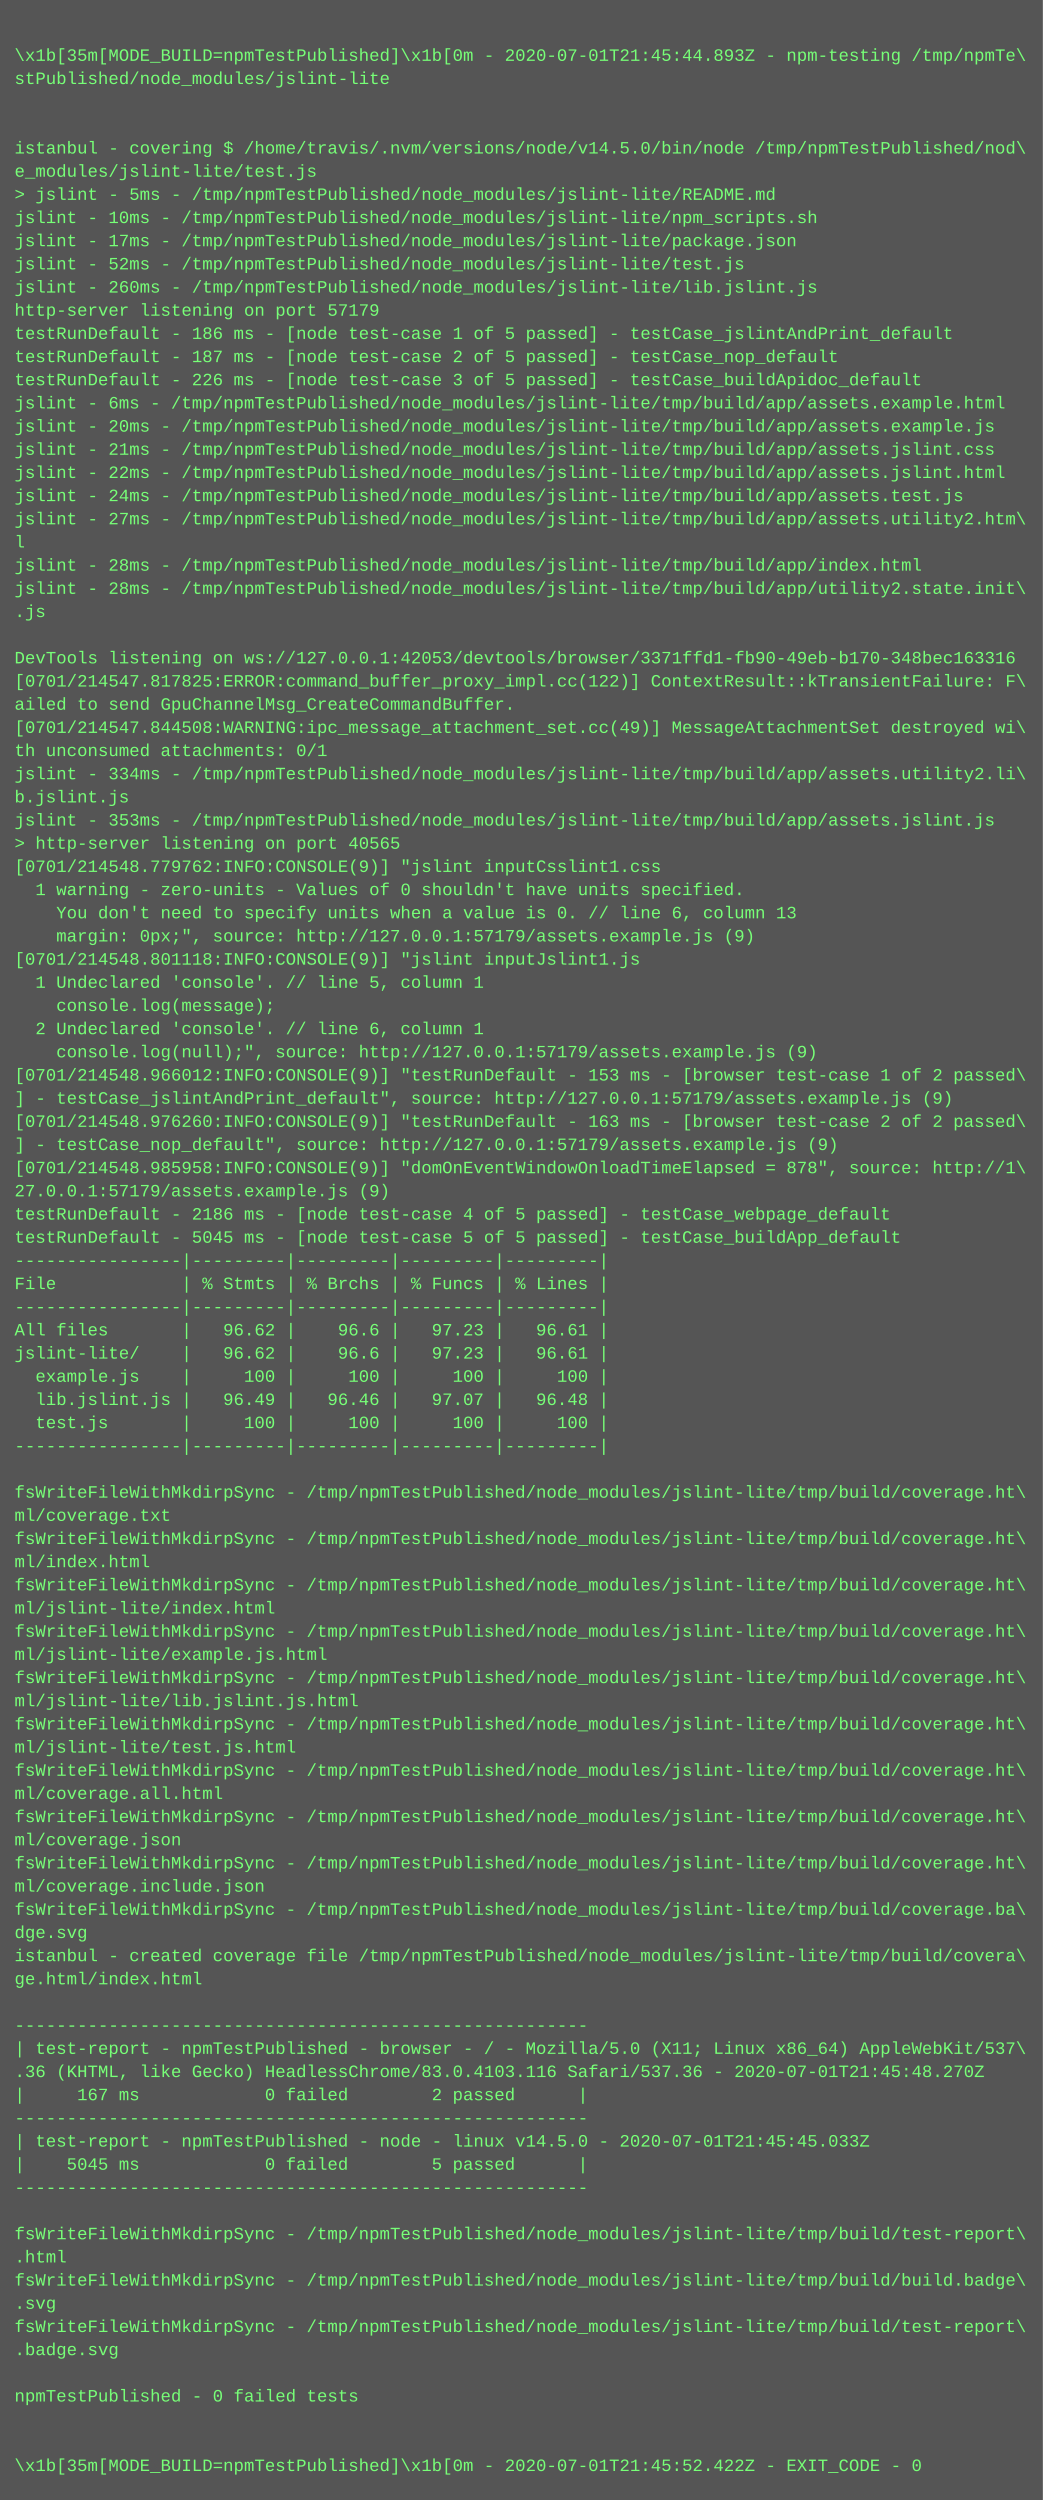
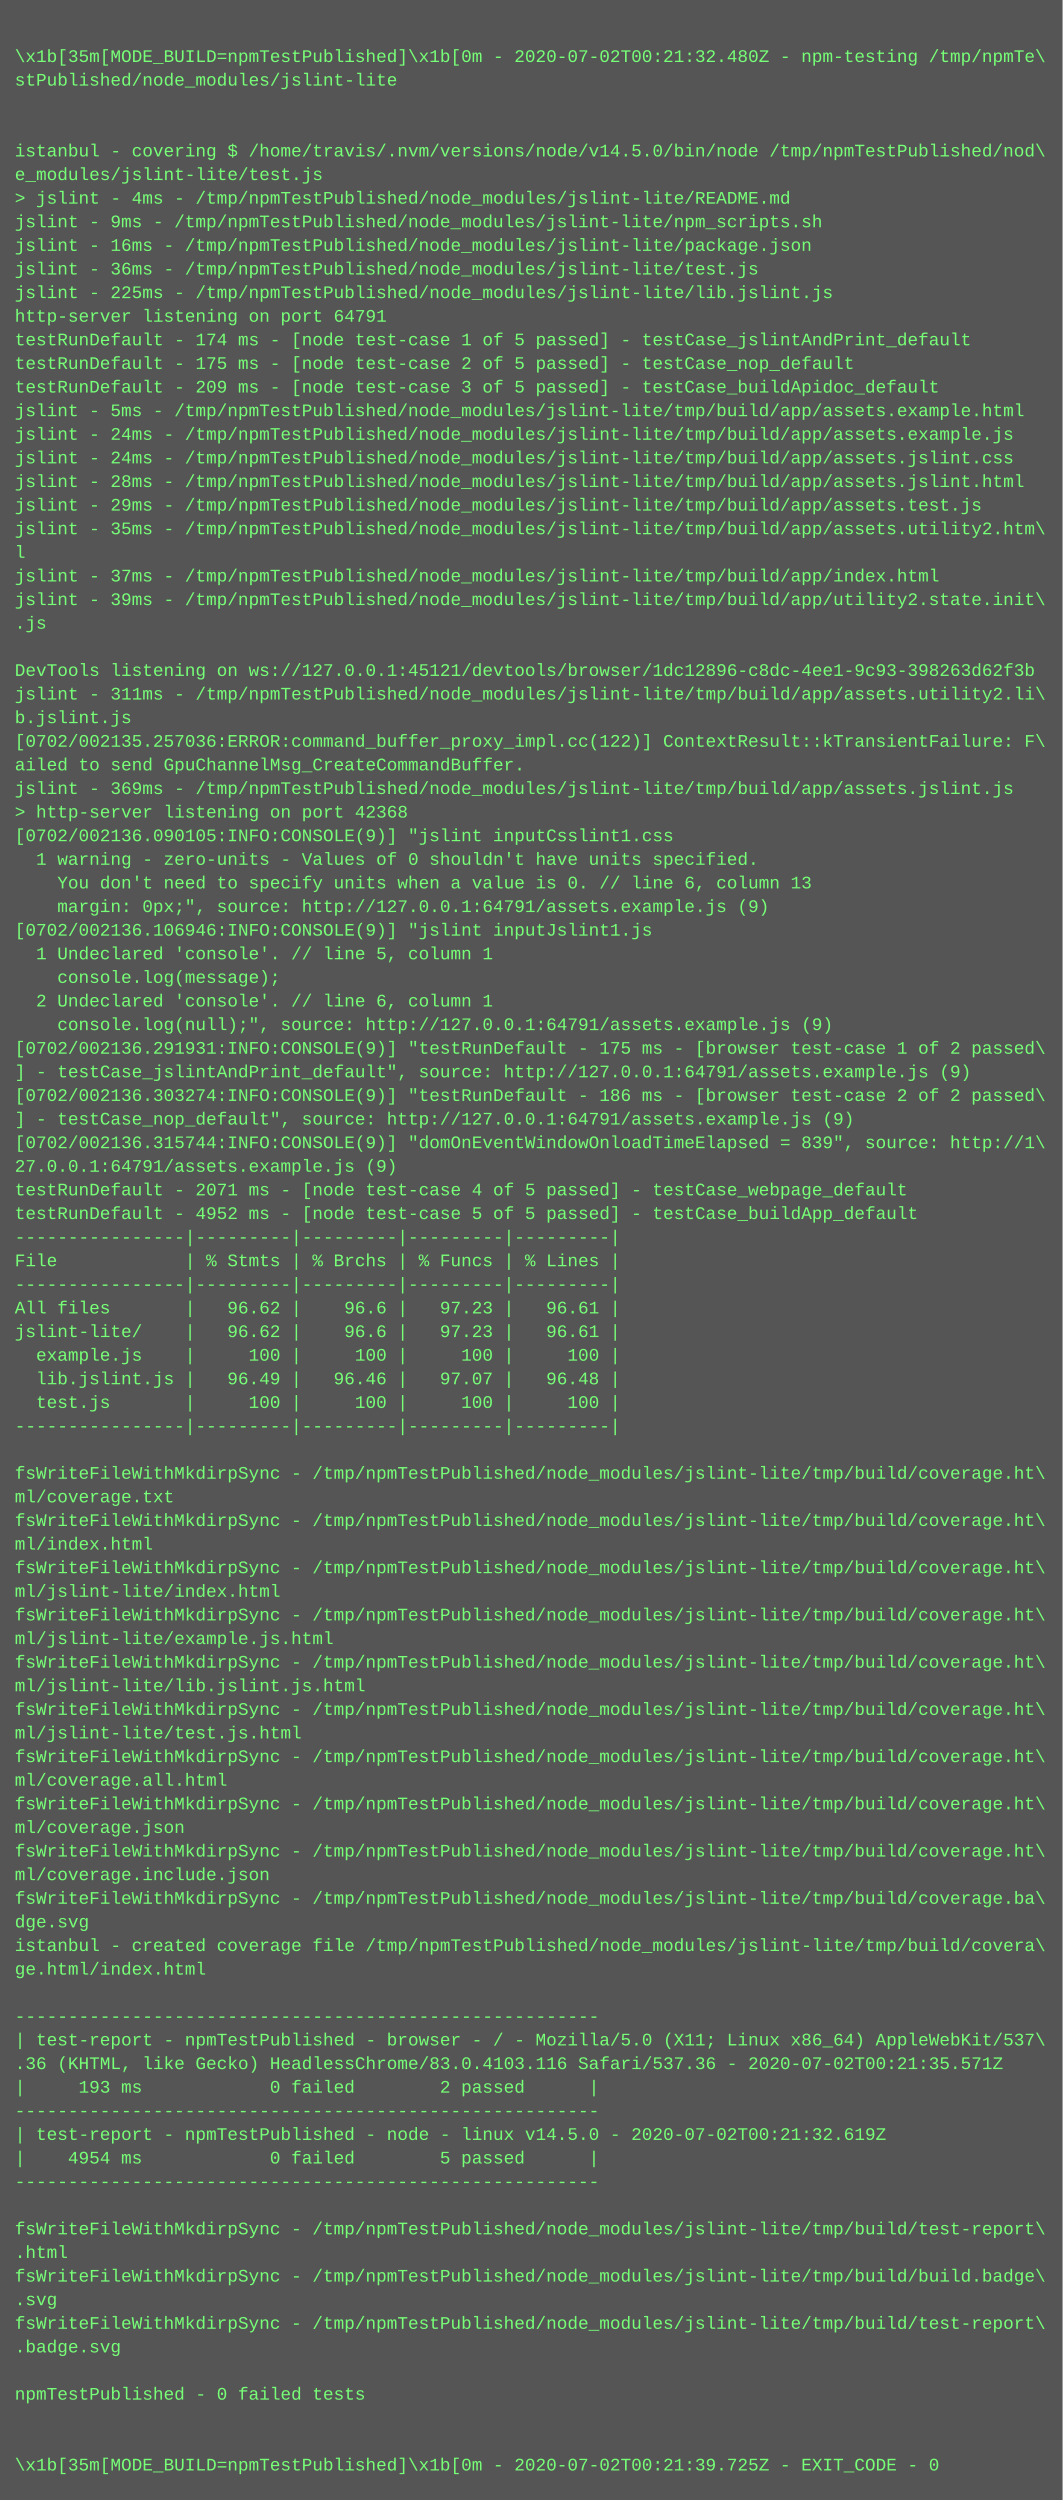
- <svg xmlns="http://www.w3.org/2000/svg" height="1726" width="720">
-   <rect height="1726" fill="#555" width="720" />
+ <svg xmlns="http://www.w3.org/2000/svg" height="1694" width="720">
+   <rect height="1694" fill="#555" width="720" />
  <text fill="#7f7" font-family="Courier New" font-size="12" xml:space="preserve">
    <tspan x="10" y="26" />
-     <tspan x="10" y="42">\x1b[35m[MODE_BUILD=npmTestPublished]\x1b[0m - 2020-07-01T21:45:44.893Z - npm-testing /tmp/npmTe\</tspan>
+     <tspan x="10" y="42">\x1b[35m[MODE_BUILD=npmTestPublished]\x1b[0m - 2020-07-02T00:21:32.480Z - npm-testing /tmp/npmTe\</tspan>
    <tspan x="10" y="58">stPublished/node_modules/jslint-lite</tspan>
    <tspan x="10" y="74" />
    <tspan x="10" y="90" />
    <tspan x="10" y="106">istanbul - covering $ /home/travis/.nvm/versions/node/v14.5.0/bin/node /tmp/npmTestPublished/nod\</tspan>
    <tspan x="10" y="122">e_modules/jslint-lite/test.js</tspan>
-     <tspan x="10" y="138">&gt; jslint - 5ms - /tmp/npmTestPublished/node_modules/jslint-lite/README.md</tspan>
-     <tspan x="10" y="154">jslint - 10ms - /tmp/npmTestPublished/node_modules/jslint-lite/npm_scripts.sh</tspan>
-     <tspan x="10" y="170">jslint - 17ms - /tmp/npmTestPublished/node_modules/jslint-lite/package.json</tspan>
-     <tspan x="10" y="186">jslint - 52ms - /tmp/npmTestPublished/node_modules/jslint-lite/test.js</tspan>
-     <tspan x="10" y="202">jslint - 260ms - /tmp/npmTestPublished/node_modules/jslint-lite/lib.jslint.js</tspan>
-     <tspan x="10" y="218">http-server listening on port 57179</tspan>
-     <tspan x="10" y="234">testRunDefault - 186 ms - [node test-case 1 of 5 passed] - testCase_jslintAndPrint_default</tspan>
-     <tspan x="10" y="250">testRunDefault - 187 ms - [node test-case 2 of 5 passed] - testCase_nop_default</tspan>
-     <tspan x="10" y="266">testRunDefault - 226 ms - [node test-case 3 of 5 passed] - testCase_buildApidoc_default</tspan>
-     <tspan x="10" y="282">jslint - 6ms - /tmp/npmTestPublished/node_modules/jslint-lite/tmp/build/app/assets.example.html</tspan>
-     <tspan x="10" y="298">jslint - 20ms - /tmp/npmTestPublished/node_modules/jslint-lite/tmp/build/app/assets.example.js</tspan>
-     <tspan x="10" y="314">jslint - 21ms - /tmp/npmTestPublished/node_modules/jslint-lite/tmp/build/app/assets.jslint.css</tspan>
-     <tspan x="10" y="330">jslint - 22ms - /tmp/npmTestPublished/node_modules/jslint-lite/tmp/build/app/assets.jslint.html</tspan>
-     <tspan x="10" y="346">jslint - 24ms - /tmp/npmTestPublished/node_modules/jslint-lite/tmp/build/app/assets.test.js</tspan>
-     <tspan x="10" y="362">jslint - 27ms - /tmp/npmTestPublished/node_modules/jslint-lite/tmp/build/app/assets.utility2.htm\</tspan>
+     <tspan x="10" y="138">&gt; jslint - 4ms - /tmp/npmTestPublished/node_modules/jslint-lite/README.md</tspan>
+     <tspan x="10" y="154">jslint - 9ms - /tmp/npmTestPublished/node_modules/jslint-lite/npm_scripts.sh</tspan>
+     <tspan x="10" y="170">jslint - 16ms - /tmp/npmTestPublished/node_modules/jslint-lite/package.json</tspan>
+     <tspan x="10" y="186">jslint - 36ms - /tmp/npmTestPublished/node_modules/jslint-lite/test.js</tspan>
+     <tspan x="10" y="202">jslint - 225ms - /tmp/npmTestPublished/node_modules/jslint-lite/lib.jslint.js</tspan>
+     <tspan x="10" y="218">http-server listening on port 64791</tspan>
+     <tspan x="10" y="234">testRunDefault - 174 ms - [node test-case 1 of 5 passed] - testCase_jslintAndPrint_default</tspan>
+     <tspan x="10" y="250">testRunDefault - 175 ms - [node test-case 2 of 5 passed] - testCase_nop_default</tspan>
+     <tspan x="10" y="266">testRunDefault - 209 ms - [node test-case 3 of 5 passed] - testCase_buildApidoc_default</tspan>
+     <tspan x="10" y="282">jslint - 5ms - /tmp/npmTestPublished/node_modules/jslint-lite/tmp/build/app/assets.example.html</tspan>
+     <tspan x="10" y="298">jslint - 24ms - /tmp/npmTestPublished/node_modules/jslint-lite/tmp/build/app/assets.example.js</tspan>
+     <tspan x="10" y="314">jslint - 24ms - /tmp/npmTestPublished/node_modules/jslint-lite/tmp/build/app/assets.jslint.css</tspan>
+     <tspan x="10" y="330">jslint - 28ms - /tmp/npmTestPublished/node_modules/jslint-lite/tmp/build/app/assets.jslint.html</tspan>
+     <tspan x="10" y="346">jslint - 29ms - /tmp/npmTestPublished/node_modules/jslint-lite/tmp/build/app/assets.test.js</tspan>
+     <tspan x="10" y="362">jslint - 35ms - /tmp/npmTestPublished/node_modules/jslint-lite/tmp/build/app/assets.utility2.htm\</tspan>
    <tspan x="10" y="378">l</tspan>
-     <tspan x="10" y="394">jslint - 28ms - /tmp/npmTestPublished/node_modules/jslint-lite/tmp/build/app/index.html</tspan>
-     <tspan x="10" y="410">jslint - 28ms - /tmp/npmTestPublished/node_modules/jslint-lite/tmp/build/app/utility2.state.init\</tspan>
+     <tspan x="10" y="394">jslint - 37ms - /tmp/npmTestPublished/node_modules/jslint-lite/tmp/build/app/index.html</tspan>
+     <tspan x="10" y="410">jslint - 39ms - /tmp/npmTestPublished/node_modules/jslint-lite/tmp/build/app/utility2.state.init\</tspan>
    <tspan x="10" y="426">.js</tspan>
    <tspan x="10" y="442" />
-     <tspan x="10" y="458">DevTools listening on ws://127.0.0.1:42053/devtools/browser/3371ffd1-fb90-49eb-b170-348bec163316</tspan>
-     <tspan x="10" y="474">[0701/214547.817825:ERROR:command_buffer_proxy_impl.cc(122)] ContextResult::kTransientFailure: F\</tspan>
-     <tspan x="10" y="490">ailed to send GpuChannelMsg_CreateCommandBuffer.</tspan>
-     <tspan x="10" y="506">[0701/214547.844508:WARNING:ipc_message_attachment_set.cc(49)] MessageAttachmentSet destroyed wi\</tspan>
-     <tspan x="10" y="522">th unconsumed attachments: 0/1</tspan>
-     <tspan x="10" y="538">jslint - 334ms - /tmp/npmTestPublished/node_modules/jslint-lite/tmp/build/app/assets.utility2.li\</tspan>
-     <tspan x="10" y="554">b.jslint.js</tspan>
-     <tspan x="10" y="570">jslint - 353ms - /tmp/npmTestPublished/node_modules/jslint-lite/tmp/build/app/assets.jslint.js</tspan>
-     <tspan x="10" y="586">&gt; http-server listening on port 40565</tspan>
-     <tspan x="10" y="602">[0701/214548.779762:INFO:CONSOLE(9)] "jslint inputCsslint1.css</tspan>
-     <tspan x="10" y="618">  1 warning - zero-units - Values of 0 shouldn't have units specified.</tspan>
-     <tspan x="10" y="634">    You don't need to specify units when a value is 0. // line 6, column 13</tspan>
-     <tspan x="10" y="650">    margin: 0px;", source: http://127.0.0.1:57179/assets.example.js (9)</tspan>
-     <tspan x="10" y="666">[0701/214548.801118:INFO:CONSOLE(9)] "jslint inputJslint1.js</tspan>
-     <tspan x="10" y="682">  1 Undeclared 'console'. // line 5, column 1</tspan>
-     <tspan x="10" y="698">    console.log(message);</tspan>
-     <tspan x="10" y="714">  2 Undeclared 'console'. // line 6, column 1</tspan>
-     <tspan x="10" y="730">    console.log(null);", source: http://127.0.0.1:57179/assets.example.js (9)</tspan>
-     <tspan x="10" y="746">[0701/214548.966012:INFO:CONSOLE(9)] "testRunDefault - 153 ms - [browser test-case 1 of 2 passed\</tspan>
-     <tspan x="10" y="762">] - testCase_jslintAndPrint_default", source: http://127.0.0.1:57179/assets.example.js (9)</tspan>
-     <tspan x="10" y="778">[0701/214548.976260:INFO:CONSOLE(9)] "testRunDefault - 163 ms - [browser test-case 2 of 2 passed\</tspan>
-     <tspan x="10" y="794">] - testCase_nop_default", source: http://127.0.0.1:57179/assets.example.js (9)</tspan>
-     <tspan x="10" y="810">[0701/214548.985958:INFO:CONSOLE(9)] "domOnEventWindowOnloadTimeElapsed = 878", source: http://1\</tspan>
-     <tspan x="10" y="826">27.0.0.1:57179/assets.example.js (9)</tspan>
-     <tspan x="10" y="842">testRunDefault - 2186 ms - [node test-case 4 of 5 passed] - testCase_webpage_default</tspan>
-     <tspan x="10" y="858">testRunDefault - 5045 ms - [node test-case 5 of 5 passed] - testCase_buildApp_default</tspan>
+     <tspan x="10" y="458">DevTools listening on ws://127.0.0.1:45121/devtools/browser/1dc12896-c8dc-4ee1-9c93-398263d62f3b</tspan>
+     <tspan x="10" y="474">jslint - 311ms - /tmp/npmTestPublished/node_modules/jslint-lite/tmp/build/app/assets.utility2.li\</tspan>
+     <tspan x="10" y="490">b.jslint.js</tspan>
+     <tspan x="10" y="506">[0702/002135.257036:ERROR:command_buffer_proxy_impl.cc(122)] ContextResult::kTransientFailure: F\</tspan>
+     <tspan x="10" y="522">ailed to send GpuChannelMsg_CreateCommandBuffer.</tspan>
+     <tspan x="10" y="538">jslint - 369ms - /tmp/npmTestPublished/node_modules/jslint-lite/tmp/build/app/assets.jslint.js</tspan>
+     <tspan x="10" y="554">&gt; http-server listening on port 42368</tspan>
+     <tspan x="10" y="570">[0702/002136.090105:INFO:CONSOLE(9)] "jslint inputCsslint1.css</tspan>
+     <tspan x="10" y="586">  1 warning - zero-units - Values of 0 shouldn't have units specified.</tspan>
+     <tspan x="10" y="602">    You don't need to specify units when a value is 0. // line 6, column 13</tspan>
+     <tspan x="10" y="618">    margin: 0px;", source: http://127.0.0.1:64791/assets.example.js (9)</tspan>
+     <tspan x="10" y="634">[0702/002136.106946:INFO:CONSOLE(9)] "jslint inputJslint1.js</tspan>
+     <tspan x="10" y="650">  1 Undeclared 'console'. // line 5, column 1</tspan>
+     <tspan x="10" y="666">    console.log(message);</tspan>
+     <tspan x="10" y="682">  2 Undeclared 'console'. // line 6, column 1</tspan>
+     <tspan x="10" y="698">    console.log(null);", source: http://127.0.0.1:64791/assets.example.js (9)</tspan>
+     <tspan x="10" y="714">[0702/002136.291931:INFO:CONSOLE(9)] "testRunDefault - 175 ms - [browser test-case 1 of 2 passed\</tspan>
+     <tspan x="10" y="730">] - testCase_jslintAndPrint_default", source: http://127.0.0.1:64791/assets.example.js (9)</tspan>
+     <tspan x="10" y="746">[0702/002136.303274:INFO:CONSOLE(9)] "testRunDefault - 186 ms - [browser test-case 2 of 2 passed\</tspan>
+     <tspan x="10" y="762">] - testCase_nop_default", source: http://127.0.0.1:64791/assets.example.js (9)</tspan>
+     <tspan x="10" y="778">[0702/002136.315744:INFO:CONSOLE(9)] "domOnEventWindowOnloadTimeElapsed = 839", source: http://1\</tspan>
+     <tspan x="10" y="794">27.0.0.1:64791/assets.example.js (9)</tspan>
+     <tspan x="10" y="810">testRunDefault - 2071 ms - [node test-case 4 of 5 passed] - testCase_webpage_default</tspan>
+     <tspan x="10" y="826">testRunDefault - 4952 ms - [node test-case 5 of 5 passed] - testCase_buildApp_default</tspan>
+     <tspan x="10" y="842">----------------|---------|---------|---------|---------|</tspan>
+     <tspan x="10" y="858">File            | % Stmts | % Brchs | % Funcs | % Lines |</tspan>
    <tspan x="10" y="874">----------------|---------|---------|---------|---------|</tspan>
-     <tspan x="10" y="890">File            | % Stmts | % Brchs | % Funcs | % Lines |</tspan>
-     <tspan x="10" y="906">----------------|---------|---------|---------|---------|</tspan>
-     <tspan x="10" y="922">All files       |   96.62 |    96.6 |   97.23 |   96.61 |</tspan>
-     <tspan x="10" y="938">jslint-lite/    |   96.62 |    96.6 |   97.23 |   96.61 |</tspan>
-     <tspan x="10" y="954">  example.js    |     100 |     100 |     100 |     100 |</tspan>
-     <tspan x="10" y="970">  lib.jslint.js |   96.49 |   96.46 |   97.07 |   96.48 |</tspan>
-     <tspan x="10" y="986">  test.js       |     100 |     100 |     100 |     100 |</tspan>
-     <tspan x="10" y="1002">----------------|---------|---------|---------|---------|</tspan>
-     <tspan x="10" y="1018" />
+     <tspan x="10" y="890">All files       |   96.62 |    96.6 |   97.23 |   96.61 |</tspan>
+     <tspan x="10" y="906">jslint-lite/    |   96.62 |    96.6 |   97.23 |   96.61 |</tspan>
+     <tspan x="10" y="922">  example.js    |     100 |     100 |     100 |     100 |</tspan>
+     <tspan x="10" y="938">  lib.jslint.js |   96.49 |   96.46 |   97.07 |   96.48 |</tspan>
+     <tspan x="10" y="954">  test.js       |     100 |     100 |     100 |     100 |</tspan>
+     <tspan x="10" y="970">----------------|---------|---------|---------|---------|</tspan>
+     <tspan x="10" y="986" />
+     <tspan x="10" y="1002">fsWriteFileWithMkdirpSync - /tmp/npmTestPublished/node_modules/jslint-lite/tmp/build/coverage.ht\</tspan>
+     <tspan x="10" y="1018">ml/coverage.txt</tspan>
    <tspan x="10" y="1034">fsWriteFileWithMkdirpSync - /tmp/npmTestPublished/node_modules/jslint-lite/tmp/build/coverage.ht\</tspan>
-     <tspan x="10" y="1050">ml/coverage.txt</tspan>
+     <tspan x="10" y="1050">ml/index.html</tspan>
    <tspan x="10" y="1066">fsWriteFileWithMkdirpSync - /tmp/npmTestPublished/node_modules/jslint-lite/tmp/build/coverage.ht\</tspan>
-     <tspan x="10" y="1082">ml/index.html</tspan>
+     <tspan x="10" y="1082">ml/jslint-lite/index.html</tspan>
    <tspan x="10" y="1098">fsWriteFileWithMkdirpSync - /tmp/npmTestPublished/node_modules/jslint-lite/tmp/build/coverage.ht\</tspan>
-     <tspan x="10" y="1114">ml/jslint-lite/index.html</tspan>
+     <tspan x="10" y="1114">ml/jslint-lite/example.js.html</tspan>
    <tspan x="10" y="1130">fsWriteFileWithMkdirpSync - /tmp/npmTestPublished/node_modules/jslint-lite/tmp/build/coverage.ht\</tspan>
-     <tspan x="10" y="1146">ml/jslint-lite/example.js.html</tspan>
+     <tspan x="10" y="1146">ml/jslint-lite/lib.jslint.js.html</tspan>
    <tspan x="10" y="1162">fsWriteFileWithMkdirpSync - /tmp/npmTestPublished/node_modules/jslint-lite/tmp/build/coverage.ht\</tspan>
-     <tspan x="10" y="1178">ml/jslint-lite/lib.jslint.js.html</tspan>
+     <tspan x="10" y="1178">ml/jslint-lite/test.js.html</tspan>
    <tspan x="10" y="1194">fsWriteFileWithMkdirpSync - /tmp/npmTestPublished/node_modules/jslint-lite/tmp/build/coverage.ht\</tspan>
-     <tspan x="10" y="1210">ml/jslint-lite/test.js.html</tspan>
+     <tspan x="10" y="1210">ml/coverage.all.html</tspan>
    <tspan x="10" y="1226">fsWriteFileWithMkdirpSync - /tmp/npmTestPublished/node_modules/jslint-lite/tmp/build/coverage.ht\</tspan>
-     <tspan x="10" y="1242">ml/coverage.all.html</tspan>
+     <tspan x="10" y="1242">ml/coverage.json</tspan>
    <tspan x="10" y="1258">fsWriteFileWithMkdirpSync - /tmp/npmTestPublished/node_modules/jslint-lite/tmp/build/coverage.ht\</tspan>
-     <tspan x="10" y="1274">ml/coverage.json</tspan>
-     <tspan x="10" y="1290">fsWriteFileWithMkdirpSync - /tmp/npmTestPublished/node_modules/jslint-lite/tmp/build/coverage.ht\</tspan>
-     <tspan x="10" y="1306">ml/coverage.include.json</tspan>
-     <tspan x="10" y="1322">fsWriteFileWithMkdirpSync - /tmp/npmTestPublished/node_modules/jslint-lite/tmp/build/coverage.ba\</tspan>
-     <tspan x="10" y="1338">dge.svg</tspan>
-     <tspan x="10" y="1354">istanbul - created coverage file /tmp/npmTestPublished/node_modules/jslint-lite/tmp/build/covera\</tspan>
-     <tspan x="10" y="1370">ge.html/index.html</tspan>
-     <tspan x="10" y="1386" />
-     <tspan x="10" y="1402">-------------------------------------------------------</tspan>
-     <tspan x="10" y="1418">| test-report - npmTestPublished - browser - / - Mozilla/5.0 (X11; Linux x86_64) AppleWebKit/537\</tspan>
-     <tspan x="10" y="1434">.36 (KHTML, like Gecko) HeadlessChrome/83.0.4103.116 Safari/537.36 - 2020-07-01T21:45:48.270Z</tspan>
-     <tspan x="10" y="1450">|     167 ms            0 failed        2 passed      |</tspan>
-     <tspan x="10" y="1466">-------------------------------------------------------</tspan>
-     <tspan x="10" y="1482">| test-report - npmTestPublished - node - linux v14.5.0 - 2020-07-01T21:45:45.033Z</tspan>
-     <tspan x="10" y="1498">|    5045 ms            0 failed        5 passed      |</tspan>
-     <tspan x="10" y="1514">-------------------------------------------------------</tspan>
-     <tspan x="10" y="1530" />
-     <tspan x="10" y="1546">fsWriteFileWithMkdirpSync - /tmp/npmTestPublished/node_modules/jslint-lite/tmp/build/test-report\</tspan>
-     <tspan x="10" y="1562">.html</tspan>
-     <tspan x="10" y="1578">fsWriteFileWithMkdirpSync - /tmp/npmTestPublished/node_modules/jslint-lite/tmp/build/build.badge\</tspan>
-     <tspan x="10" y="1594">.svg</tspan>
-     <tspan x="10" y="1610">fsWriteFileWithMkdirpSync - /tmp/npmTestPublished/node_modules/jslint-lite/tmp/build/test-report\</tspan>
-     <tspan x="10" y="1626">.badge.svg</tspan>
+     <tspan x="10" y="1274">ml/coverage.include.json</tspan>
+     <tspan x="10" y="1290">fsWriteFileWithMkdirpSync - /tmp/npmTestPublished/node_modules/jslint-lite/tmp/build/coverage.ba\</tspan>
+     <tspan x="10" y="1306">dge.svg</tspan>
+     <tspan x="10" y="1322">istanbul - created coverage file /tmp/npmTestPublished/node_modules/jslint-lite/tmp/build/covera\</tspan>
+     <tspan x="10" y="1338">ge.html/index.html</tspan>
+     <tspan x="10" y="1354" />
+     <tspan x="10" y="1370">-------------------------------------------------------</tspan>
+     <tspan x="10" y="1386">| test-report - npmTestPublished - browser - / - Mozilla/5.0 (X11; Linux x86_64) AppleWebKit/537\</tspan>
+     <tspan x="10" y="1402">.36 (KHTML, like Gecko) HeadlessChrome/83.0.4103.116 Safari/537.36 - 2020-07-02T00:21:35.571Z</tspan>
+     <tspan x="10" y="1418">|     193 ms            0 failed        2 passed      |</tspan>
+     <tspan x="10" y="1434">-------------------------------------------------------</tspan>
+     <tspan x="10" y="1450">| test-report - npmTestPublished - node - linux v14.5.0 - 2020-07-02T00:21:32.619Z</tspan>
+     <tspan x="10" y="1466">|    4954 ms            0 failed        5 passed      |</tspan>
+     <tspan x="10" y="1482">-------------------------------------------------------</tspan>
+     <tspan x="10" y="1498" />
+     <tspan x="10" y="1514">fsWriteFileWithMkdirpSync - /tmp/npmTestPublished/node_modules/jslint-lite/tmp/build/test-report\</tspan>
+     <tspan x="10" y="1530">.html</tspan>
+     <tspan x="10" y="1546">fsWriteFileWithMkdirpSync - /tmp/npmTestPublished/node_modules/jslint-lite/tmp/build/build.badge\</tspan>
+     <tspan x="10" y="1562">.svg</tspan>
+     <tspan x="10" y="1578">fsWriteFileWithMkdirpSync - /tmp/npmTestPublished/node_modules/jslint-lite/tmp/build/test-report\</tspan>
+     <tspan x="10" y="1594">.badge.svg</tspan>
+     <tspan x="10" y="1610" />
+     <tspan x="10" y="1626">npmTestPublished - 0 failed tests</tspan>
    <tspan x="10" y="1642" />
-     <tspan x="10" y="1658">npmTestPublished - 0 failed tests</tspan>
-     <tspan x="10" y="1674" />
-     <tspan x="10" y="1690" />
-     <tspan x="10" y="1706">\x1b[35m[MODE_BUILD=npmTestPublished]\x1b[0m - 2020-07-01T21:45:52.422Z - EXIT_CODE - 0</tspan>
+     <tspan x="10" y="1658" />
+     <tspan x="10" y="1674">\x1b[35m[MODE_BUILD=npmTestPublished]\x1b[0m - 2020-07-02T00:21:39.725Z - EXIT_CODE - 0</tspan>
  </text>
</svg>
